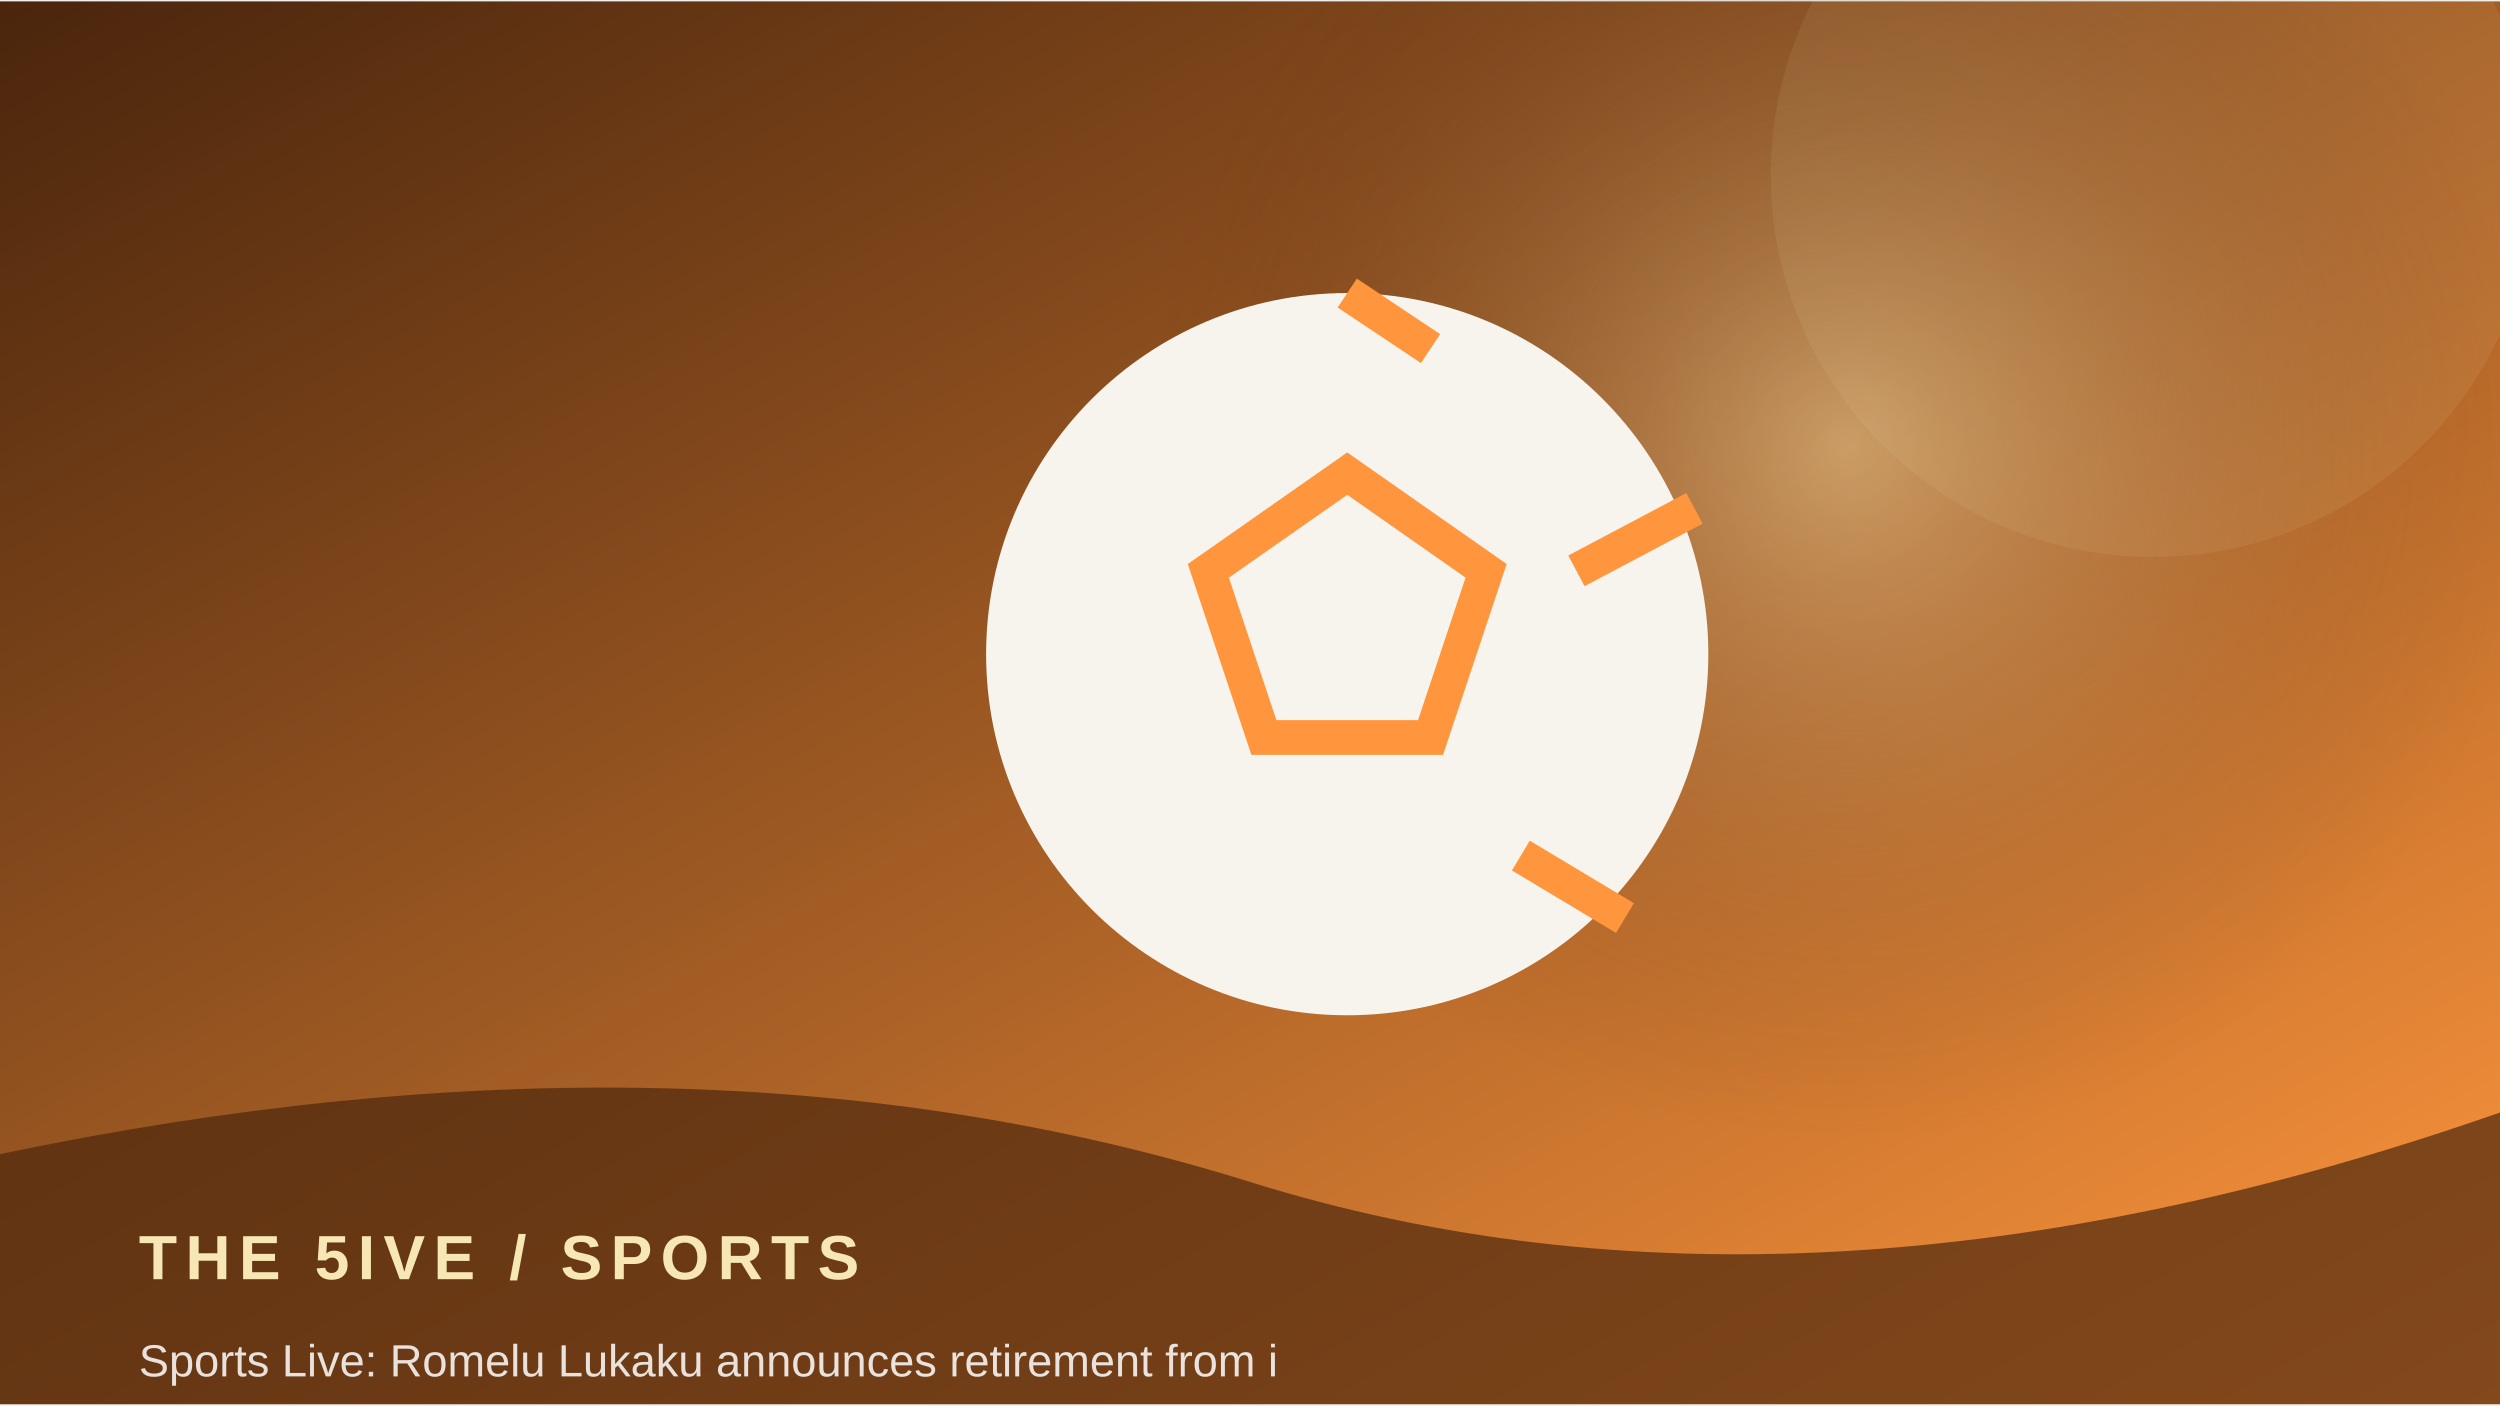
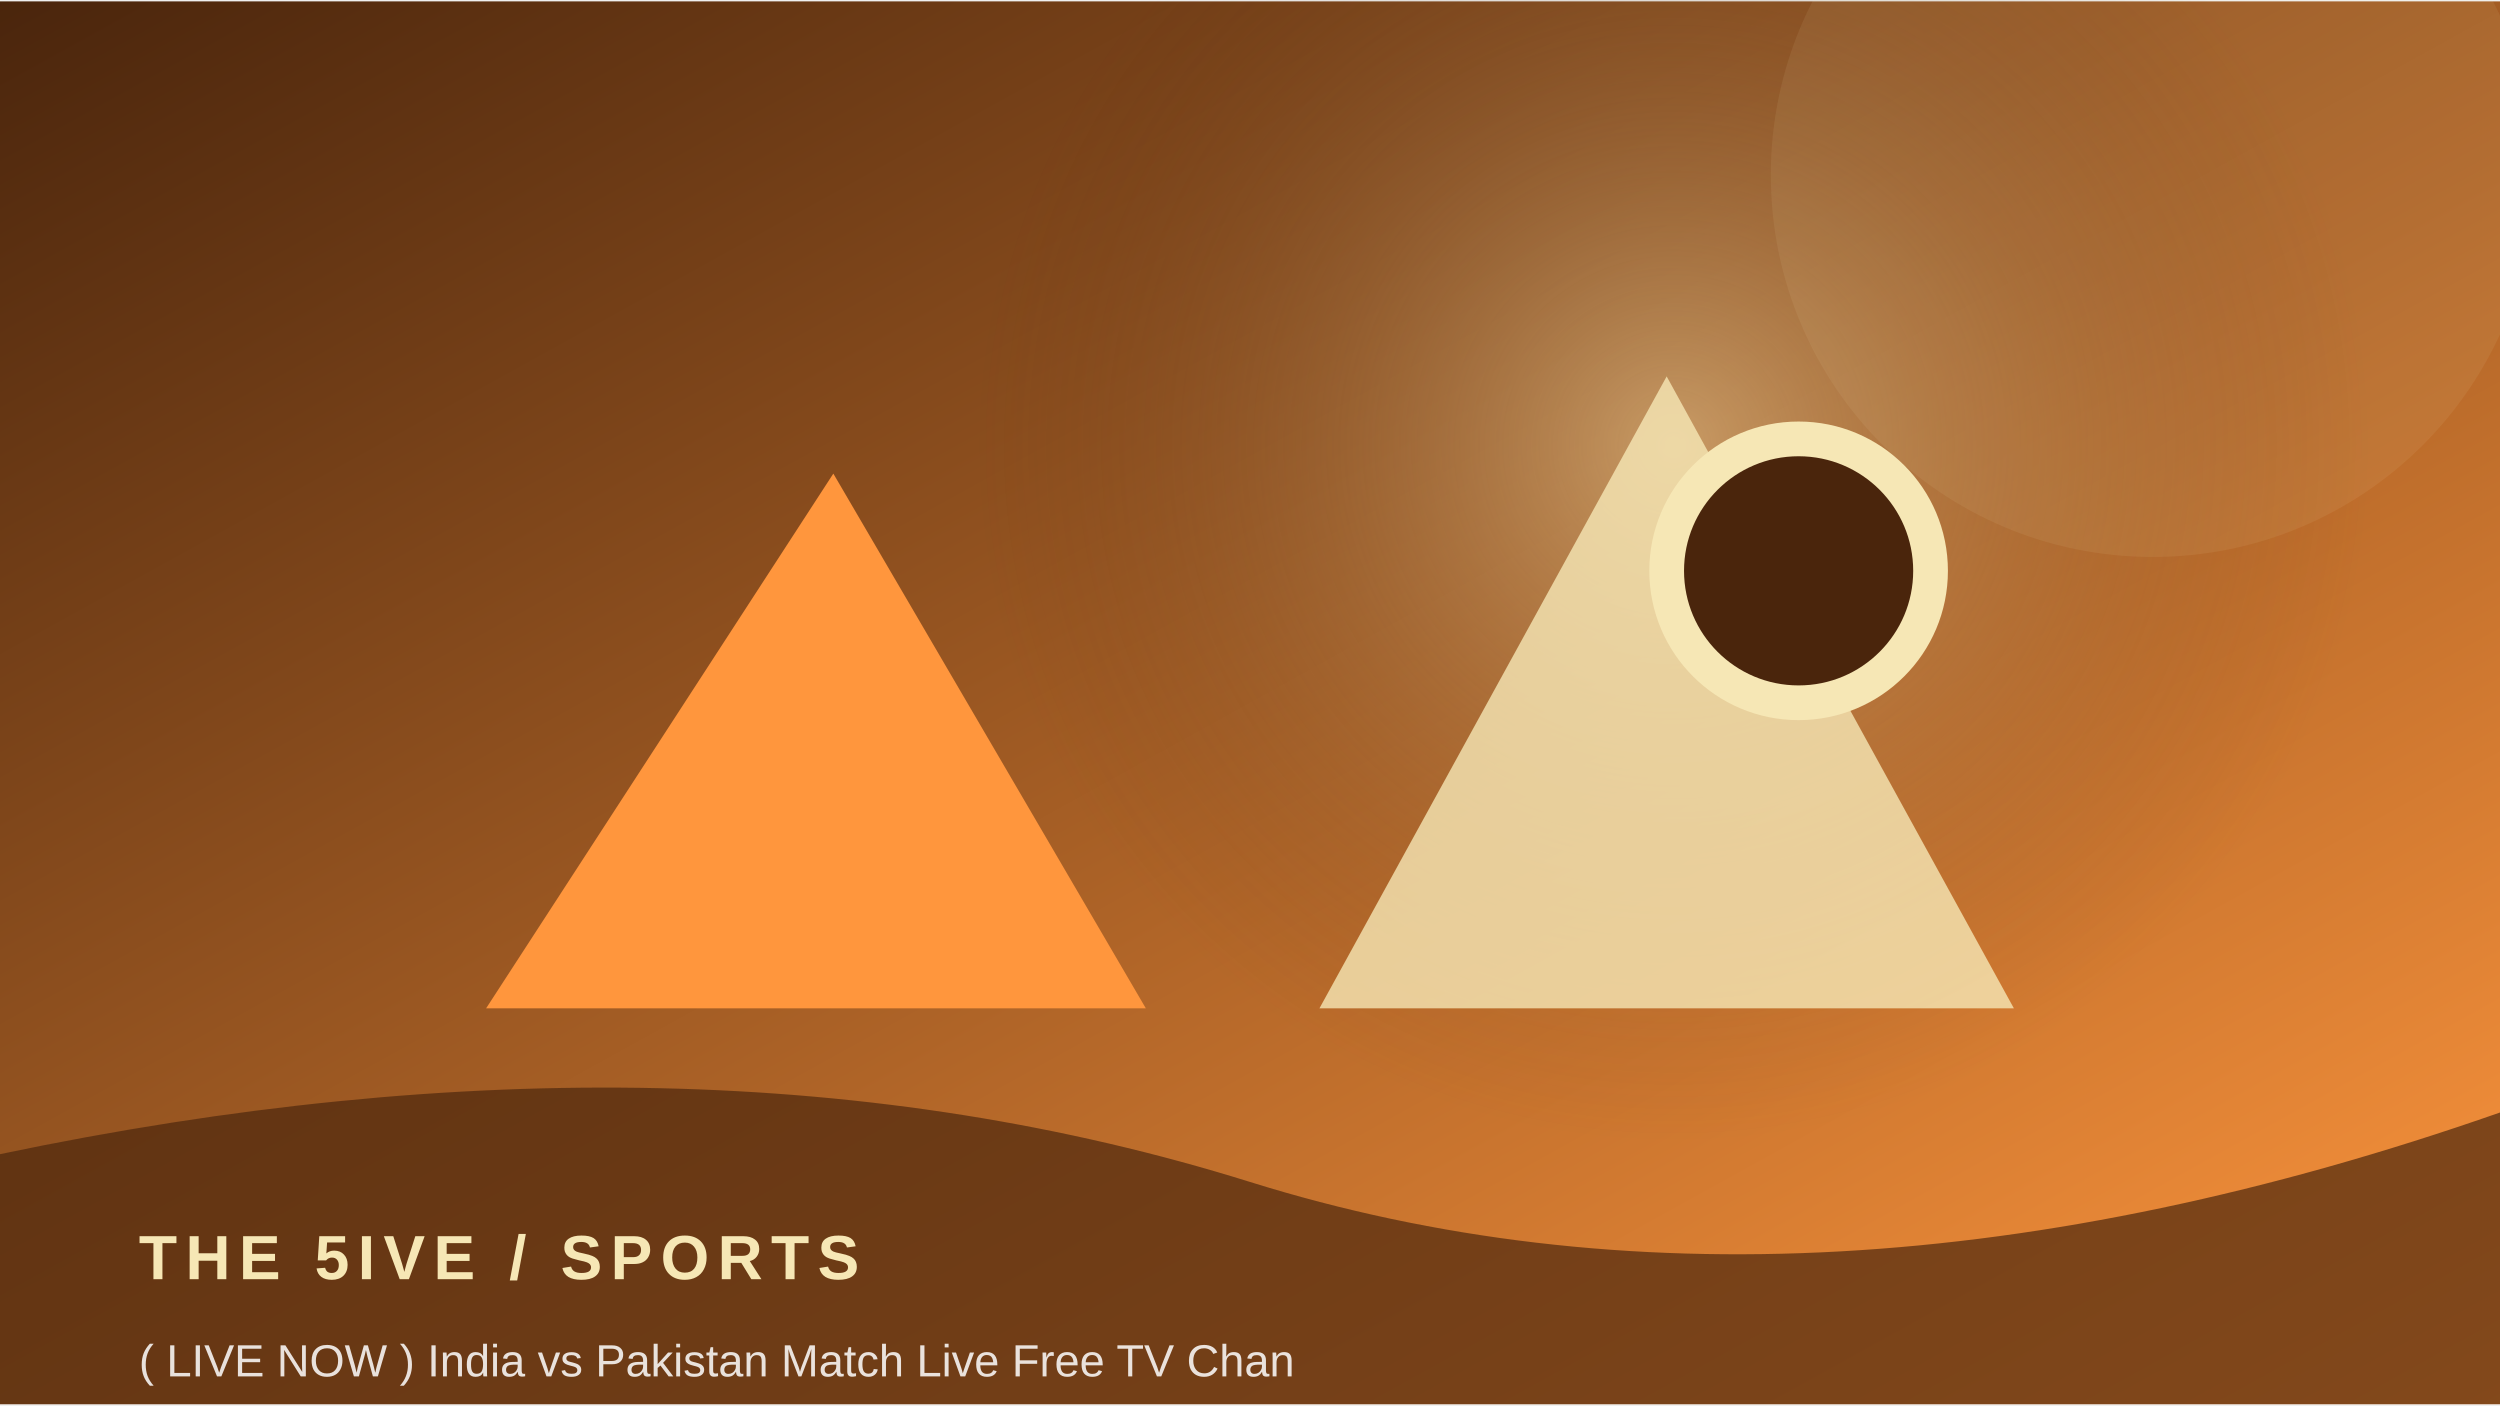
<svg xmlns="http://www.w3.org/2000/svg" width="900" height="506" viewBox="0 0 360 202">
  <defs>
    <linearGradient id="g" x1="0" y1="0" x2="1" y2="1">
      <stop stop-color="#4a250c" />
      <stop offset="1" stop-color="#ff963d" />
    </linearGradient>
    <radialGradient id="r">
      <stop stop-color="#f6e7b5" stop-opacity=".45" />
      <stop offset="1" stop-color="#4a250c" stop-opacity="0" />
    </radialGradient>
  </defs>
  <rect width="360" height="202" fill="url(#g)" />
-   <circle cx="266" cy="64" r="100" fill="url(#r)" />
+   <circle cx="241" cy="64" r="100" fill="url(#r)" />
  <circle cx="310" cy="25" r="55" fill="#f6e7b5" opacity=".08" />
-   <circle cx="194" cy="94" r="52" fill="#f7f4ed" />
-   <path d="M194 68 l20 14 -8 24 h-24 l-8 -24z M194 42 l12 8 M244 73 l-17 9 M234 132 l-15 -9" stroke="#ff963d" stroke-width="5" fill="none" />
+   <path d="M70 145 L120 68 L165 145 Z" fill="#ff963d" />
+   <path d="M190 145 L240 54 L290 145 Z" fill="#f6e7b5" opacity=".8" />
+   <circle cx="259" cy="82" r="19" fill="#4a250c" stroke="#f6e7b5" stroke-width="5" />
  <path d="M0 166 Q100 145 180 170 T360 160 V202 H0Z" fill="#4a250c" opacity=".68" />
  <text x="20" y="184" font-family="Arial,sans-serif" font-size="9" font-weight="700" letter-spacing="1.2" fill="#f6e7b5">THE 5IVE  /  SPORTS</text>
-   <text x="20" y="198" font-family="Arial,sans-serif" font-size="6.5" fill="#ffffff" opacity=".85">Sports Live: Romelu Lukaku announces retirement from i</text>
+   <text x="20" y="198" font-family="Arial,sans-serif" font-size="6.5" fill="#ffffff" opacity=".85">( LIVE NOW ) India vs Pakistan Match Live Free TV Chan</text>
</svg>
